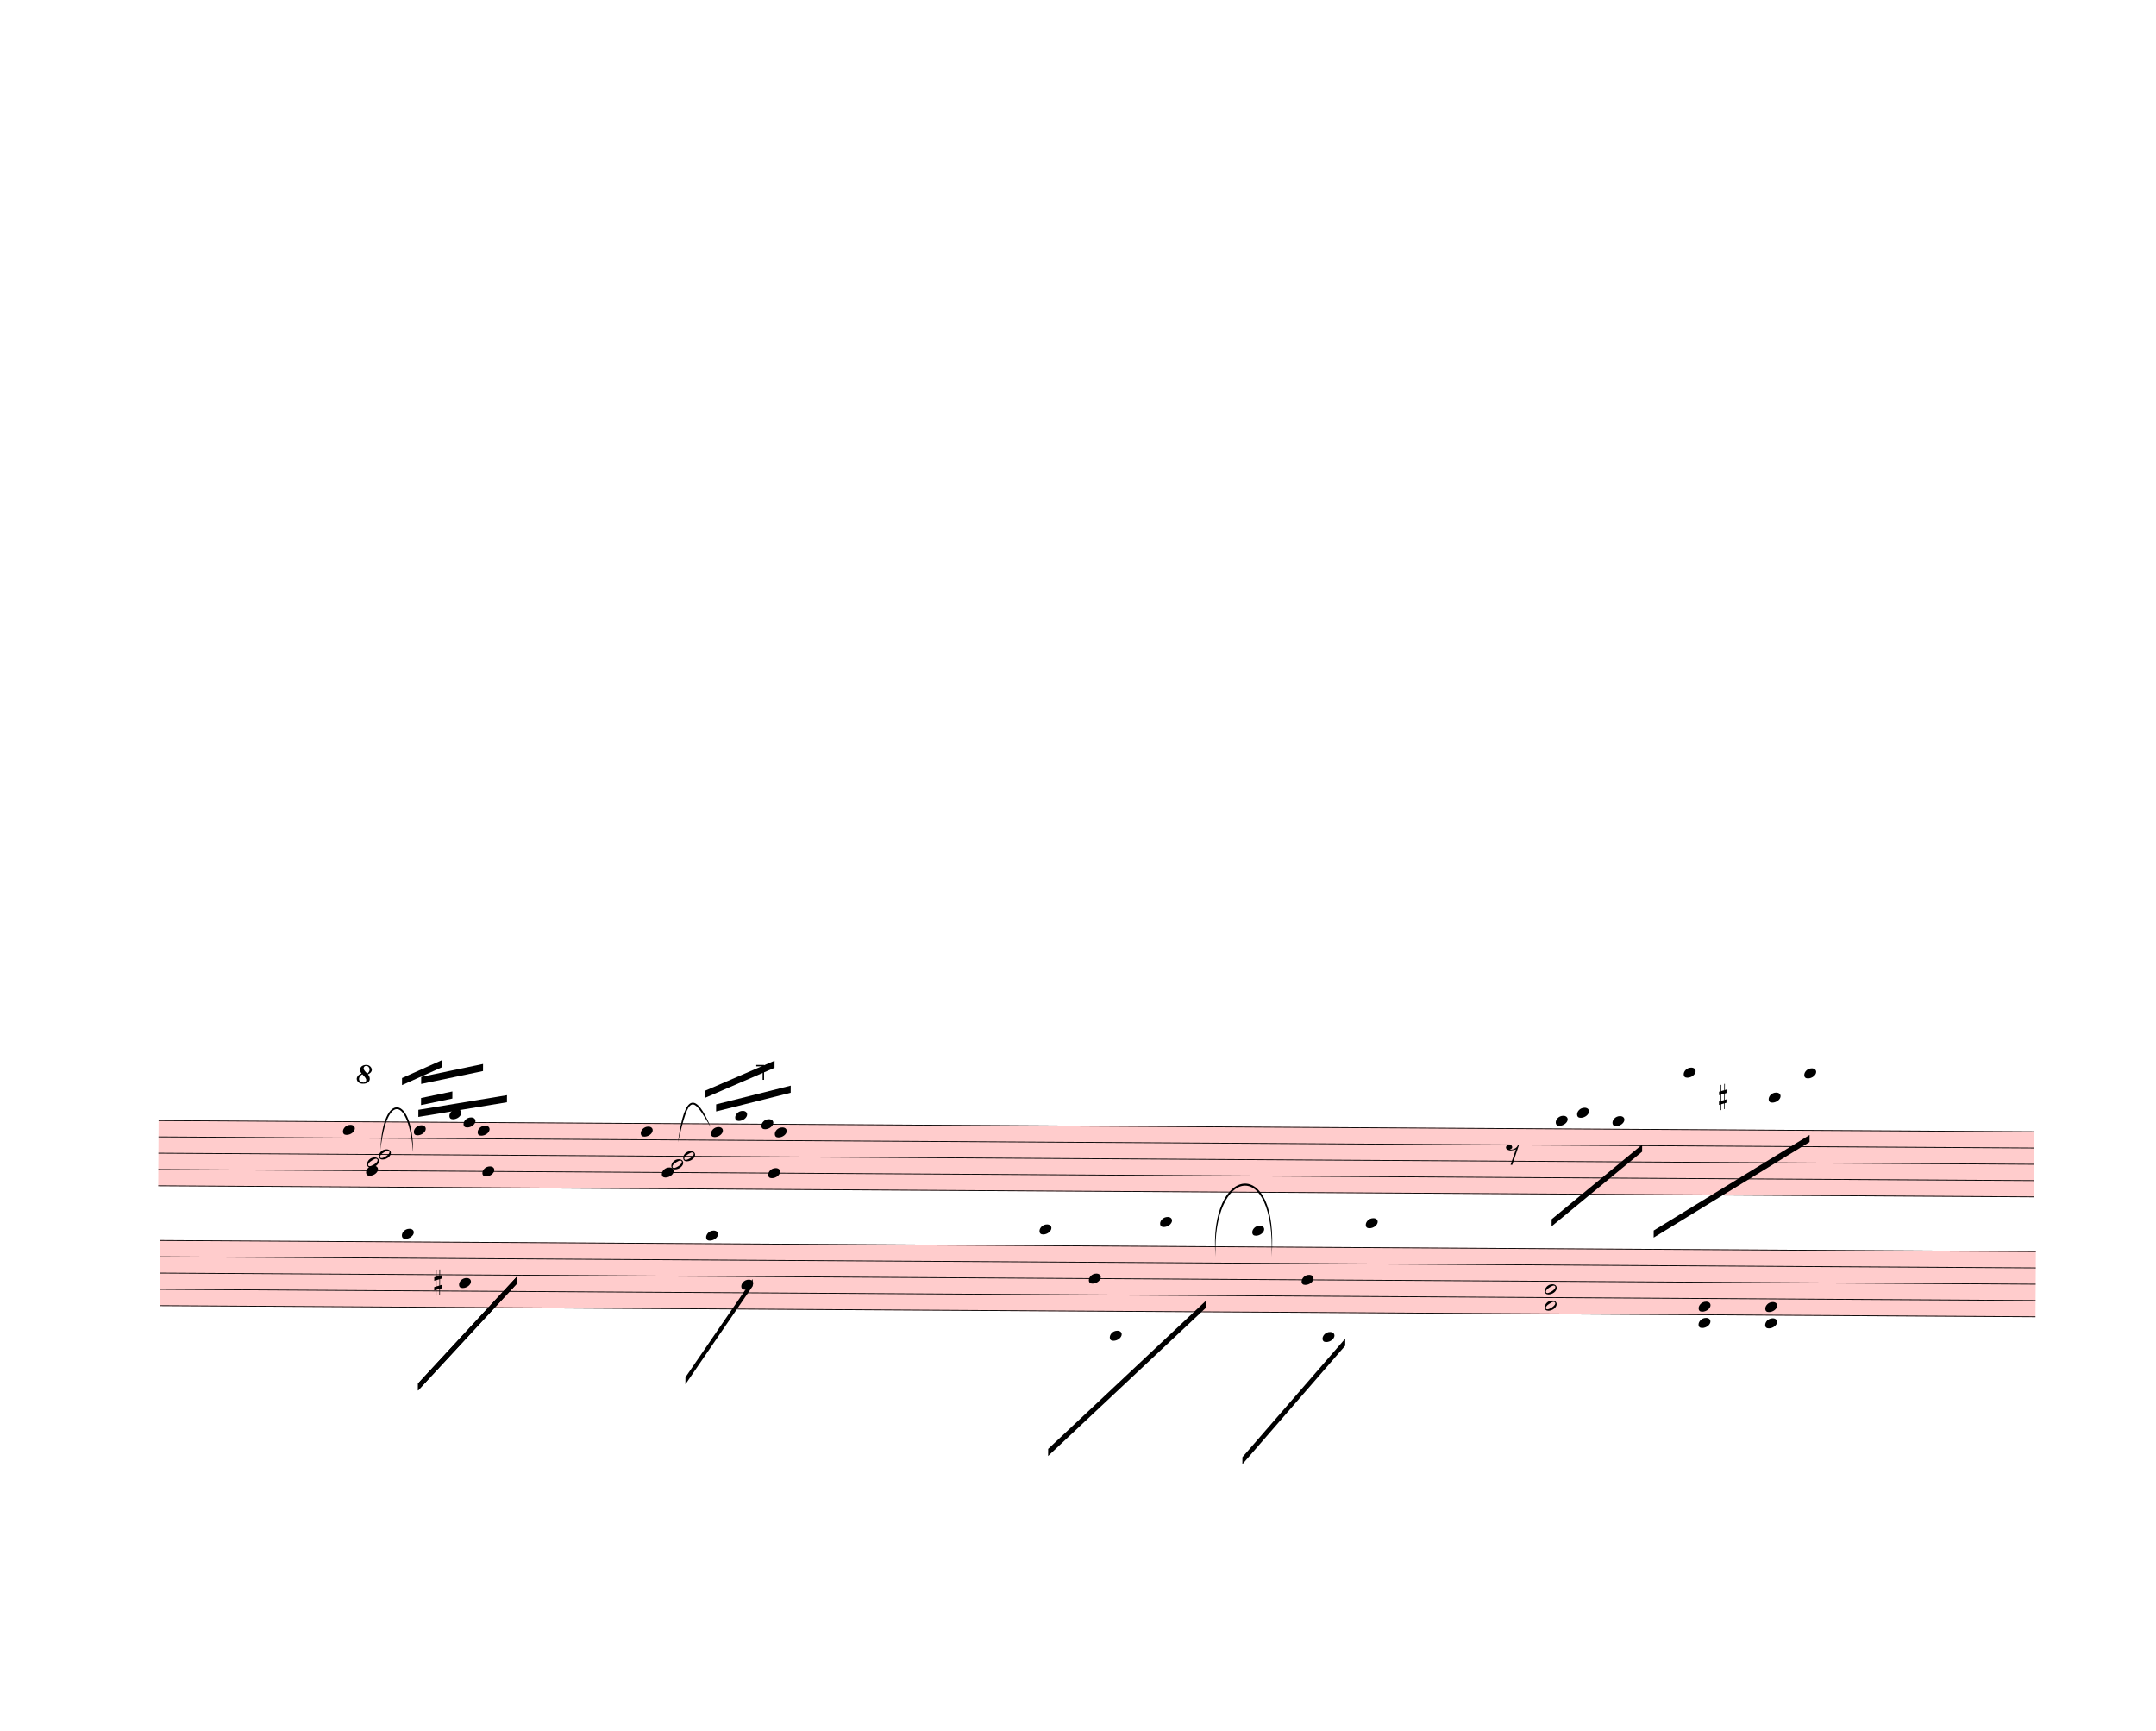
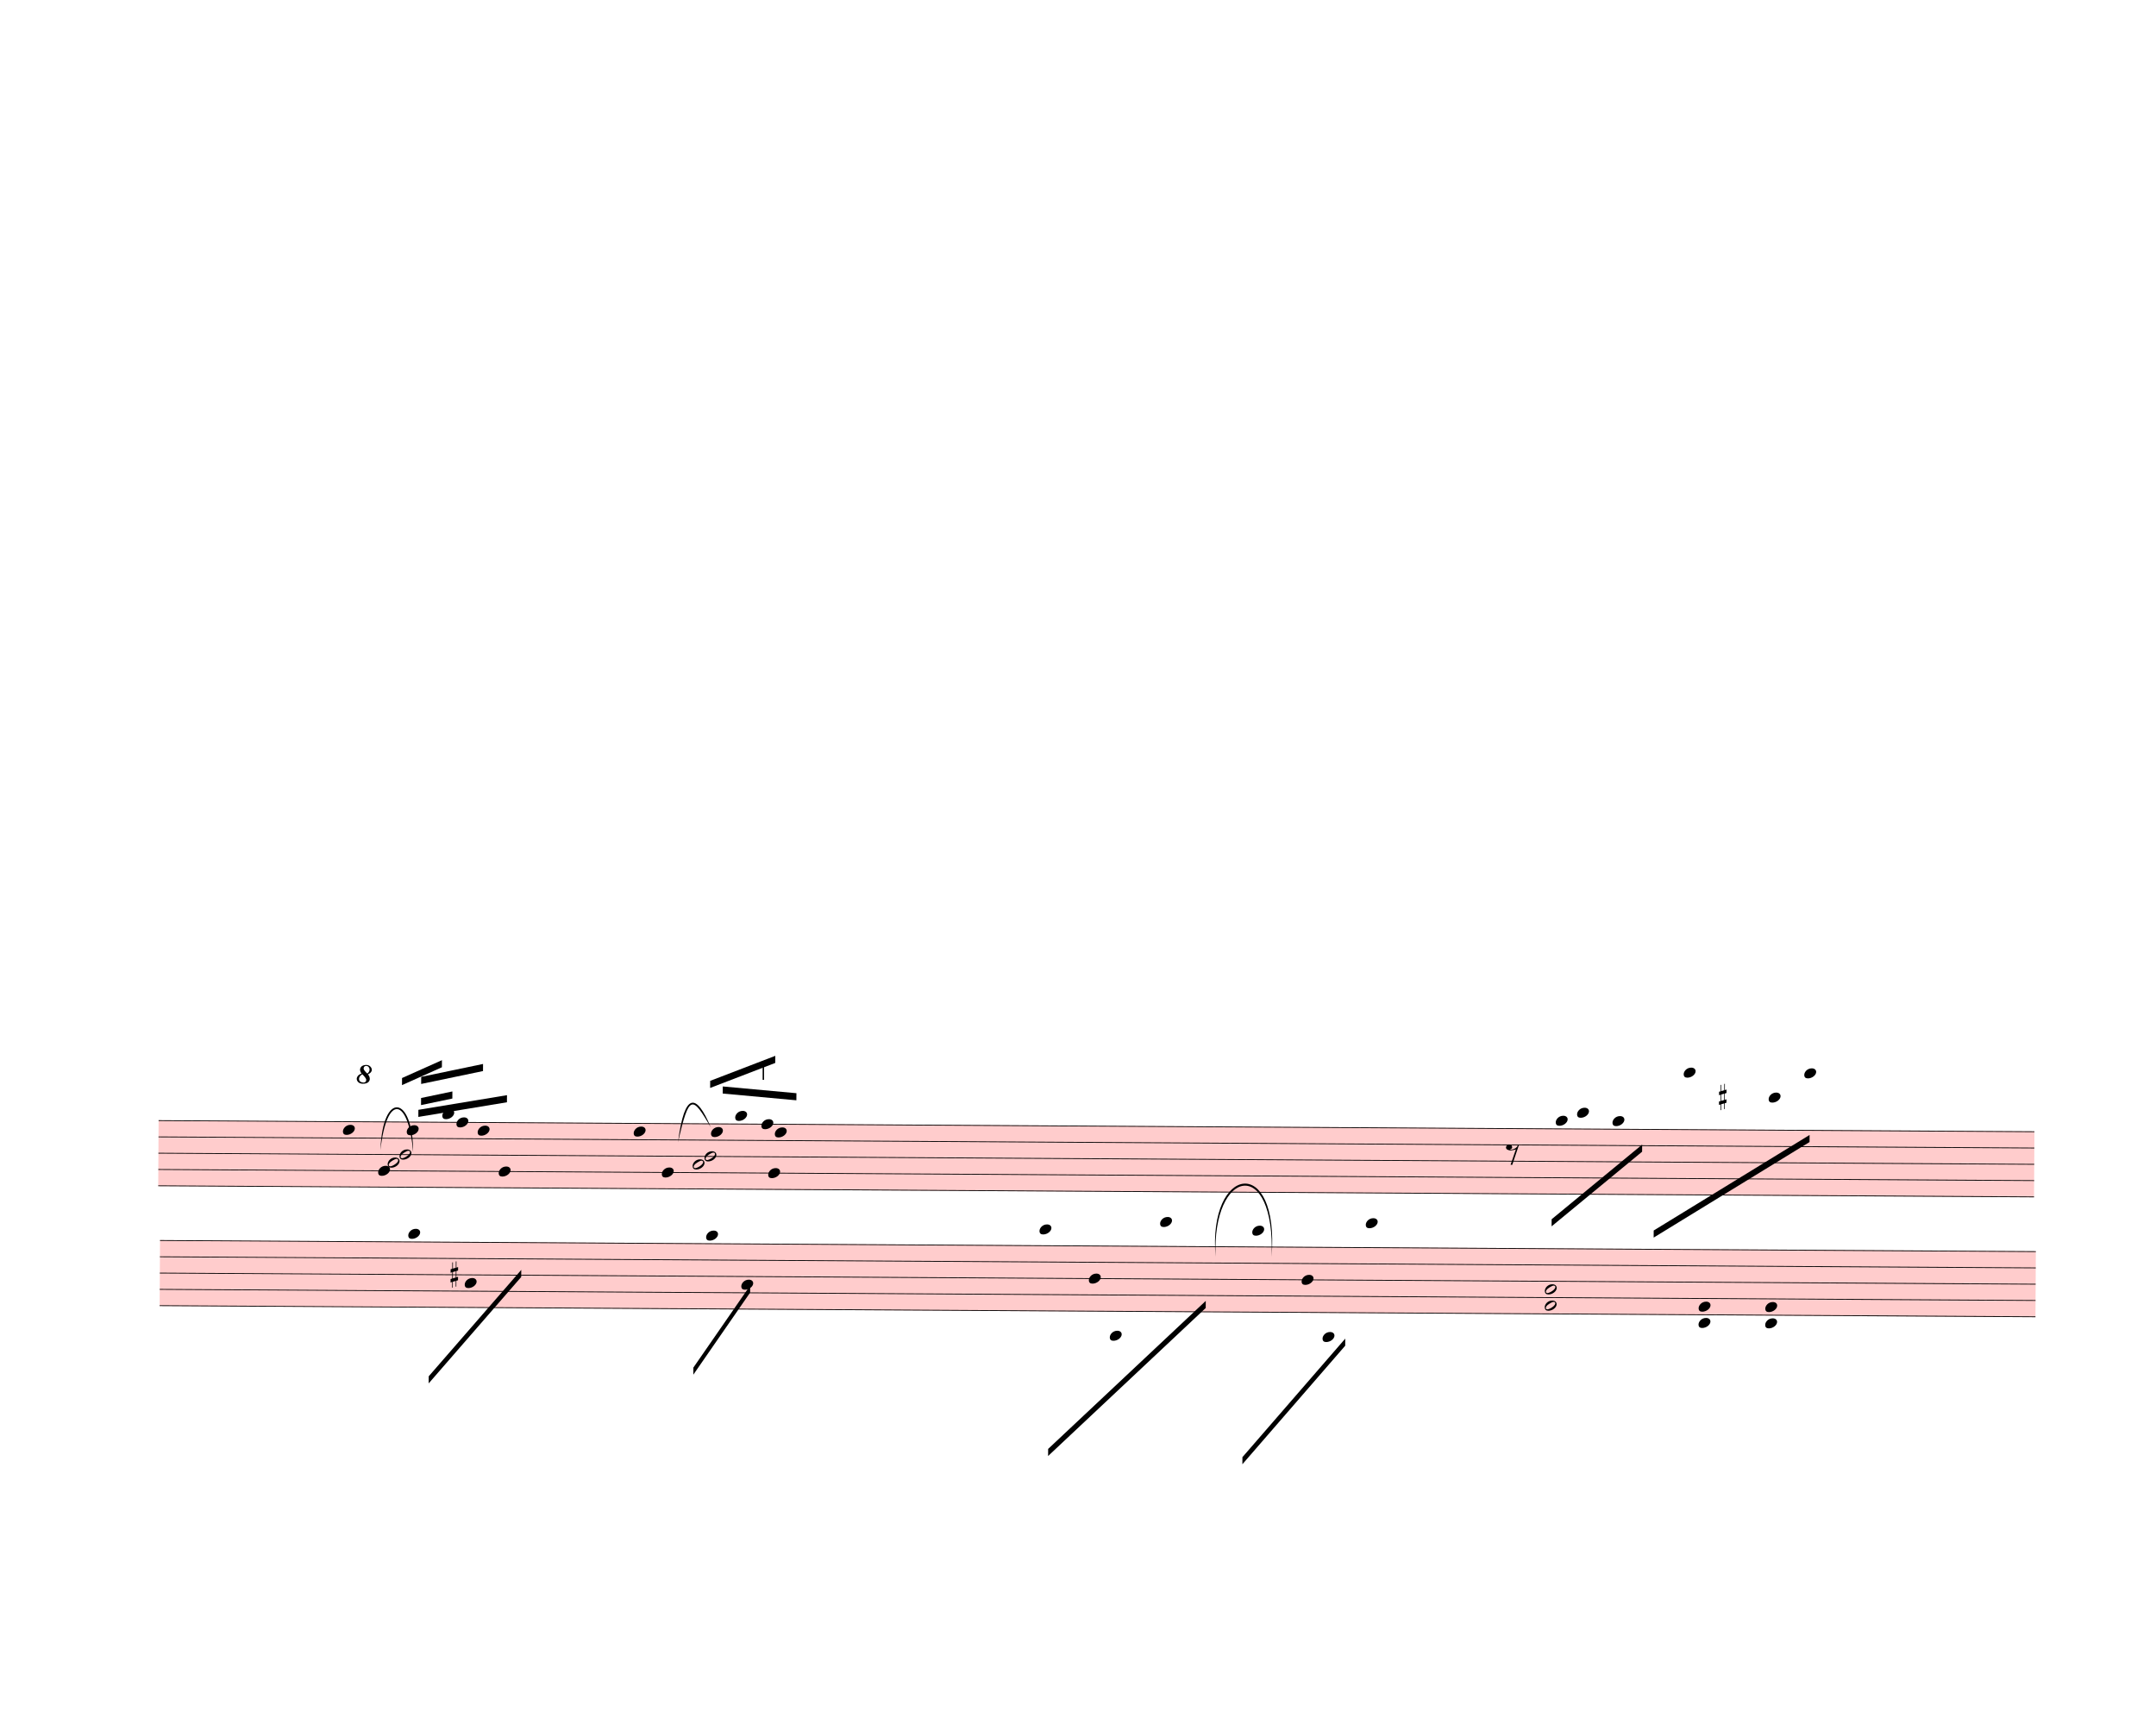
<svg xmlns="http://www.w3.org/2000/svg" width="760px" height="610px" viewBox="0 0 27360 21960" version="1.1" overflow="visible">
  <defs>
    <style type="text/css">
    /* .staff * {
      fill: #000;
      stroke: #000;
    }

    .deletionBack {
      fill: #00000033;
    } */
  </style>
    <symbol id="sym_notehead_quarter" viewBox="0 0 1000 1000" overflow="inherit">
      <path transform="scale(1,-1)" d="M0 -39c0 68 73 172 200 172c66 0 114 -37 114 -95c0 -84 -106 -171 -218 -171c-64 0 -96 30 -96 94z" />
    </symbol>
    <symbol id="sym_rest_rest8th" viewBox="0 0 1000 1000" overflow="inherit">
      <path transform="scale(1,-1)" d="M0 123c7 34 33 56 69 60c29 -3 43 -9 53 -29c4 -8 7 -15 10 -22c0 -21 -1 -25 -11 -35c-5 -8 -18 -14 -40 -20l12 -3l15 -1c44 0 97 26 122 56c10 11 18 26 24 42c7 1 15 2 22 3l-140 -424h-36l111 330c-10 -6 -27 -12 -53 -16l-52 -8h-10l-20 1c-1 0 -8 3 -21 6 c-37 9 -55 28 -55 60z" />
    </symbol>
    <symbol id="sym_notehead_half" viewBox="0 0 1000 1000" overflow="inherit">
      <path transform="scale(1,-1)" d="M278 64c0 22 -17 39 -43 39c-12 0 -26 -3 -41 -10c-85 -43 -165 -94 -165 -156c5 -25 15 -32 49 -32c67 11 200 95 200 159zM0 -36c0 68 73 174 200 174c66 0 114 -39 114 -97c0 -84 -106 -173 -218 -173c-64 0 -96 32 -96 96z" />
    </symbol>
    <symbol id="sym_accid_s" viewBox="0 0 1000 1000" overflow="inherit">
      <path transform="scale(1,-1)" d="M136 186v169h17v-164l44 14v-91l-44 -14v-165l44 12v-91l-44 -13v-155h-17v150l-76 -22v-155h-17v149l-43 -13v90l43 14v167l-43 -14v92l43 13v169h17v-163zM60 73v-167l76 22v168z" />
    </symbol>
    <symbol id="octave8-symbol" viewBox="0 0 1000 1000" overflow="inherit">
      <path transform="scale(1,-1)" d="M86 180c-15 17 -25 40 -28 67c0 11 3 22 8 33s13 21 23 29c21 15 47 23 78 23c29 0 53 -9 71 -27s27 -37 28 -58c0 -17 -6 -32 -17 -45s-28 -25 -51 -36c21 -25 32 -52 32 -80c0 -23 -10 -44 -30 -61c-21 -16 -51 -24 -90 -24c-34 0 -61 8 -80 25s-29 37 -30 60 c0 18 7 36 22 55c13 16 34 29 64 39zM98 168c-19 -12 -34 -25 -43 -38s-14 -28 -15 -44c2 -23 9 -38 21 -47s30 -15 55 -18c17 0 29 4 38 12s13 21 14 38c-3 21 -26 54 -70 97zM187 180c26 20 39 44 39 71c0 17 -5 31 -16 44s-25 19 -42 20c-28 0 -44 -15 -47 -44l2 -12 c7 -22 29 -48 64 -79z" />
    </symbol>
    <symbol id="octave15-symbol" viewBox="0 0 1000 1000" overflow="inherit">
      <path transform="scale(1,-1)" d="M86 180c-15 17 -25 40 -28 67c0 11 3 22 8 33s13 21 23 29c21 15 47 23 78 23c29 0 53 -9 71 -27s27 -37 28 -58c0 -17 -6 -32 -17 -45s-28 -25 -51 -36c21 -25 32 -52 32 -80c0 -23 -10 -44 -30 -61c-21 -16 -51 -24 -90 -24c-34 0 -61 8 -80 25s-29 37 -30 60 c0 18 7 36 22 55c13 16 34 29 64 39zM98 168c-19 -12 -34 -25 -43 -38s-14 -28 -15 -44c2 -23 9 -38 21 -47s30 -15 55 -18c17 0 29 4 38 12s13 21 14 38c-3 21 -26 54 -70 97zM187 180c26 20 39 44 39 71c0 17 -5 31 -16 44s-25 19 -42 20c-28 0 -44 -15 -47 -44l2 -12 c7 -22 29 -48 64 -79z" />
    </symbol>
  </defs>
  <g class="rastrums">
    <g class="rastrum" data-id="rdfcab00a-f4fd-492d-b86b-fe11605a4653" style="transform: rotate(0.34deg); transform-origin: 2097px 14202px;">
      <g class="rastrum bounding-box" data-id="bbox-rdfcab00a-f4fd-492d-b86b-fe11605a4653">
        <rect x="2097" y="14202" width="23805" height="837" fill="#ff000033" />
      </g>
      <path d="M2097 14207 L25902 14207" stroke-width="10" stroke="black" />
      <path d="M2097 14413.75 L25902 14413.75" stroke-width="10" stroke="black" />
      <path d="M2097 14620.5 L25902 14620.5" stroke-width="10" stroke="black" />
      <path d="M2097 14827.25 L25902 14827.25" stroke-width="10" stroke="black" />
      <path d="M2097 15034 L25902 15034" stroke-width="10" stroke="black" />
    </g>
    <g class="rastrum" data-id="r30cbef10-3e23-4dfd-ad74-75dded0d1c1a" style="transform: rotate(0.34deg); transform-origin: 2124px 15723px;">
      <g class="rastrum bounding-box" data-id="bbox-r30cbef10-3e23-4dfd-ad74-75dded0d1c1a">
        <rect x="2124" y="15723" width="23805" height="837" fill="#ff000033" />
      </g>
      <path d="M2124 15728 L25929 15728" stroke-width="10" stroke="black" />
      <path d="M2124 15934.75 L25929 15934.75" stroke-width="10" stroke="black" />
      <path d="M2124 16141.5 L25929 16141.5" stroke-width="10" stroke="black" />
      <path d="M2124 16348.25 L25929 16348.25" stroke-width="10" stroke="black" />
      <path d="M2124 16555 L25929 16555" stroke-width="10" stroke="black" />
    </g>
  </g>
  <g class="draft" data-label="3" data-id="d12adf397-a805-42b4-8e6f-8a52af394aa2">
    <g class="system" data-id="sc5eac096-9593-4a93-a01e-5bd4b714ecff">
      <g class="staff" data-n="1" data-rastrum="rdfcab00a-f4fd-492d-b86b-fe11605a4653" style="transform: rotate(0.34deg); transform-origin: 2097px 14202px;">
        <g class="note" data-id="d0e1e7339-a775-4171-a1b7-11b17f4c9ab7" data-stem.dir="up">
          <g class="notehead">
            <use href="#sym_notehead_quarter" height="480px" width="480px" x="4437" y="14310.375" />
          </g>
          <g class="stem">
            <path d="M4587 14000.25 L4587 14310.375" stroke-width="14" />
          </g>
        </g>
        <g class="note" data-id="d0e4f4712-23c8-4e8f-a034-c7d9a01b307b" data-stem.dir="down">
          <g class="notehead">
-             <use href="#sym_notehead_quarter" height="480px" width="480px" x="4734" y="14827.25" />
-           </g>
-           <g class="stem">
-             <path d="M4734 14827.25 L4734 16377.875" stroke-width="14" />
+             <use href="#sym_notehead_quarter" height="480px" width="480px" x="4887" y="14827.25" />
+           </g>
+           <g class="stem">
+             <path d="M4887 14827.25 L4887 16274.5" stroke-width="14" />
          </g>
        </g>
        <g class="note" data-id="d4d69559c-02c4-45a3-8aac-1e3e4ab8b8b8" data-stem.dir="up">
          <g class="notehead">
-             <use href="#sym_notehead_quarter" height="480px" width="480px" x="5337" y="14310.375" />
-           </g>
-           <g class="stem">
-             <path d="M5487 13896.875 L5487 14310.375" stroke-width="14" />
+             <use href="#sym_notehead_quarter" height="480px" width="480px" x="5247" y="14310.375" />
+           </g>
+           <g class="stem">
+             <path d="M5397 13896.875 L5397 14310.375" stroke-width="14" />
          </g>
        </g>
        <g class="note" data-id="d87effd92-0c40-4ebb-8e25-4483f0f44fd1" data-stem.dir="up">
          <g class="notehead">
-             <use href="#sym_notehead_quarter" height="480px" width="480px" x="5787" y="14103.625" />
-           </g>
-           <g class="ledgerLines above" />
-           <g class="stem">
-             <path d="M5937 13586.75 L5937 14103.625" stroke-width="14" />
+             <use href="#sym_notehead_quarter" height="480px" width="480px" x="5697" y="14103.625" />
+           </g>
+           <g class="ledgerLines above" />
+           <g class="stem">
+             <path d="M5847 13586.75 L5847 14103.625" stroke-width="14" />
          </g>
        </g>
        <g class="note" data-id="d4175d1ee-bd1b-4bdd-9e5e-0d0b305dbbdd" data-stem.dir="up">
          <g class="notehead">
-             <use href="#sym_notehead_quarter" height="480px" width="480px" x="5967" y="14207" />
-           </g>
-           <g class="stem">
-             <path d="M6117 13586.75 L6117 14207" stroke-width="14" />
+             <use href="#sym_notehead_quarter" height="480px" width="480px" x="5877" y="14207" />
+           </g>
+           <g class="stem">
+             <path d="M6027 13586.75 L6027 14207" stroke-width="14" />
          </g>
        </g>
        <g class="note" data-id="d97d46fd1-4641-4926-b586-71032a540e0b" data-stem.dir="up">
          <g class="notehead">
            <use href="#sym_notehead_quarter" height="480px" width="480px" x="6147" y="14310.375" />
          </g>
          <g class="stem">
            <path d="M6297 13586.75 L6297 14310.375" stroke-width="14" />
          </g>
        </g>
        <g class="note" data-id="d3667e8e7-97b3-4f3c-b514-2a44252f34e9" data-stem.dir="down">
          <g class="notehead">
-             <use href="#sym_notehead_quarter" height="480px" width="480px" x="6210" y="14827.25" />
-           </g>
-           <g class="stem">
-             <path d="M6210 14827.25 L6210 16688" stroke-width="14" />
+             <use href="#sym_notehead_quarter" height="480px" width="480px" x="6417" y="14827.25" />
+           </g>
+           <g class="stem">
+             <path d="M6417 14827.25 L6417 16688" stroke-width="14" />
          </g>
        </g>
        <g class="note" data-id="d3b87e978-84ea-4524-828d-a3f17e053a43" data-stem.dir="up">
          <g class="notehead">
-             <use href="#sym_notehead_quarter" height="480px" width="480px" x="8217" y="14310.375" />
-           </g>
-           <g class="stem">
-             <path d="M8367 14000.25 L8367 14310.375" stroke-width="14" />
+             <use href="#sym_notehead_quarter" height="480px" width="480px" x="8127" y="14310.375" />
+           </g>
+           <g class="stem">
+             <path d="M8277 13896.875 L8277 14310.375" stroke-width="14" />
          </g>
        </g>
        <g class="note" data-id="df8652163-b98b-4c92-af6a-f008e678e9a3" data-stem.dir="down">
          <g class="notehead">
            <use href="#sym_notehead_quarter" height="480px" width="480px" x="8487" y="14827.25" />
          </g>
          <g class="stem">
-             <path d="M8487 14827.25 L8487 16274.5" stroke-width="14" />
+             <path d="M8487 14827.25 L8487 16171.125" stroke-width="14" />
          </g>
        </g>
        <g class="note" data-id="d3cbd6b21-ac34-4d8f-ae41-59eb172027db" data-stem.dir="up">
          <g class="notehead">
            <use href="#sym_notehead_quarter" height="480px" width="480px" x="9108" y="14310.375" />
          </g>
          <g class="stem">
-             <path d="M9258 13896.875 L9258 14310.375" stroke-width="14" />
+             <path d="M9258 13793.5 L9258 14310.375" stroke-width="14" />
          </g>
        </g>
        <g class="note" data-id="dbbb44d28-3fe7-490f-9ae4-f104c1b29e3c" data-stem.dir="up">
          <g class="notehead">
            <use href="#sym_notehead_quarter" height="480px" width="480px" x="9414" y="14103.625" />
          </g>
          <g class="ledgerLines above" />
          <g class="stem">
            <path d="M9564 13690.125 L9564 14103.625" stroke-width="14" />
          </g>
        </g>
        <g class="note" data-id="d16805e8e-e092-48b8-9e9f-dbfe36364f5c" data-stem.dir="up">
          <g class="notehead">
            <use href="#sym_notehead_quarter" height="480px" width="480px" x="9747" y="14207" />
          </g>
          <g class="stem">
            <path d="M9897 14000.25 L9897 14207" stroke-width="14" />
          </g>
        </g>
        <g class="note" data-id="d90e46a09-ccff-41f2-b9ce-0947ab942862" data-stem.dir="down">
          <g class="notehead">
            <use href="#sym_notehead_quarter" height="480px" width="480px" x="9837" y="14827.25" />
          </g>
          <g class="stem">
-             <path d="M9837 14827.25 L9837 16377.875" stroke-width="14" />
+             <path d="M9837 14827.25 L9837 16274.5" stroke-width="14" />
          </g>
        </g>
        <g class="note" data-id="d349d623a-e042-4b9f-96eb-bcde55f5f2c2" data-stem.dir="up">
          <g class="notehead">
            <use href="#sym_notehead_quarter" height="480px" width="480px" x="9918" y="14310.375" />
          </g>
          <g class="stem">
            <path d="M10068 13483.375 L10068 14310.375" stroke-width="14" />
          </g>
        </g>
        <g class="note" data-id="d53d53d45-d929-4995-b243-dfd23d5fe969" data-stem.dir="down">
          <g class="notehead">
            <use href="#sym_notehead_quarter" height="480px" width="480px" x="19827" y="14103.625" />
          </g>
          <g class="ledgerLines above" />
          <g class="stem">
            <path d="M19827 14103.625 L19827 14930.625" stroke-width="14" />
          </g>
        </g>
        <g class="note" data-id="df92427a2-874b-4fc9-aba4-e28914a994d5" data-stem.dir="down">
          <g class="notehead">
            <use href="#sym_notehead_quarter" height="480px" width="480px" x="20097" y="14000.25" />
          </g>
          <g class="ledgerLines above">
            <path d="M20058 14000.25 L20286 14000.25" stroke-width="18" />
          </g>
          <g class="stem">
            <path d="M20097 14000.25 L20097 14827.25" stroke-width="14" />
          </g>
        </g>
        <g class="note" data-id="dce3c3fa6-f140-4484-878c-b02bc7209bb3" data-stem.dir="down">
          <g class="notehead">
            <use href="#sym_notehead_quarter" height="480px" width="480px" x="20547" y="14103.625" />
          </g>
          <g class="ledgerLines above" />
          <g class="stem">
            <path d="M20547 14103.625 L20547 15137.375" stroke-width="14" />
          </g>
        </g>
        <g class="note" data-id="d32f13b29-c8cb-400e-9bc9-cb5ba8057a27" data-stem.dir="down">
          <g class="notehead">
            <use href="#sym_notehead_quarter" height="480px" width="480px" x="21447" y="13483.375" />
          </g>
          <g class="ledgerLines above">
            <path d="M21408 14000.25 L21636 14000.25" stroke-width="18" />
            <path d="M21408 13793.5 L21636 13793.5" stroke-width="18" />
            <path d="M21408 13586.75 L21636 13586.75" stroke-width="18" />
          </g>
          <g class="stem">
            <path d="M21447 13483.375 L21447 14723.875" stroke-width="14" />
          </g>
        </g>
        <g class="note" data-id="da5c66a9b-d4b0-433f-9366-4b13911788ee" data-stem.dir="down">
          <g class="notehead">
            <use href="#sym_notehead_quarter" height="480px" width="480px" x="22527" y="13793.5" />
          </g>
          <g class="ledgerLines above">
            <path d="M22488 14000.25 L22716 14000.25" stroke-width="18" />
            <path d="M22488 13793.5 L22716 13793.5" stroke-width="18" />
          </g>
          <g class="stem">
            <path d="M22527 13793.5 L22527 14827.25" stroke-width="14" />
          </g>
        </g>
        <g class="note" data-id="d50bbc0fb-ece0-40cd-83dc-95eb2a00c1a2" data-stem.dir="down">
          <g class="notehead">
            <use href="#sym_notehead_quarter" height="480px" width="480px" x="22977" y="13483.375" />
          </g>
          <g class="ledgerLines above">
            <path d="M22938 14000.25 L23166 14000.25" stroke-width="18" />
            <path d="M22938 13793.5 L23166 13793.5" stroke-width="18" />
            <path d="M22938 13586.75 L23166 13586.75" stroke-width="18" />
          </g>
          <g class="stem">
            <path d="M22977 13483.375 L22977 14517.125" stroke-width="14" />
          </g>
        </g>
        <g class="rest" data-id="d82773e5f-9ed6-4df2-ab48-dbc6e386b78f">
          <use href="#sym_rest_rest8th" height="597px" width="597px" x="19197" y="14517.125" />
        </g>
        <g class="chord" data-id="d078817d1-13b3-4a11-8003-bb638f7426f8" data-stem.dir="down">
          <g class="notehead">
-             <use href="#sym_notehead_half" height="480px" width="480px" x="4896" y="14620.5" />
-           </g>
-           <g class="notehead">
-             <use href="#sym_notehead_half" height="480px" width="480px" x="4746" y="14723.875" />
-           </g>
-           <g class="stem">
-             <path d="M4896 14620.5 L4896 15447.5" stroke-width="14" />
+             <use href="#sym_notehead_half" height="480px" width="480px" x="5157" y="14620.5" />
+           </g>
+           <g class="notehead">
+             <use href="#sym_notehead_half" height="480px" width="480px" x="5007" y="14723.875" />
+           </g>
+           <g class="stem">
+             <path d="M5157 14620.5 L5157 15344.125" stroke-width="14" />
          </g>
        </g>
        <g class="chord" data-id="d23db6fc8-c403-4d51-a92f-d2e13bea90ab" data-stem.dir="down">
          <g class="notehead">
-             <use href="#sym_notehead_half" height="480px" width="480px" x="8757" y="14620.5" />
-           </g>
-           <g class="notehead">
-             <use href="#sym_notehead_half" height="480px" width="480px" x="8607" y="14723.875" />
-           </g>
-           <g class="stem">
-             <path d="M8757 14620.5 L8757 15550.875" stroke-width="14" />
+             <use href="#sym_notehead_half" height="480px" width="480px" x="9027" y="14620.5" />
+           </g>
+           <g class="notehead">
+             <use href="#sym_notehead_half" height="480px" width="480px" x="8877" y="14723.875" />
+           </g>
+           <g class="stem">
+             <path d="M9027 14620.5 L9027 15550.875" stroke-width="14" />
          </g>
        </g>
        <g class="accid" data-id="d648223fa-8145-4012-84ca-083b5af810b6">
          <use href="#sym_accid_s" height="480px" width="480px" x="21897" y="13793.5" />
        </g>
      </g>
      <g class="staff" data-n="2" data-rastrum="r30cbef10-3e23-4dfd-ad74-75dded0d1c1a" style="transform: rotate(0.34deg); transform-origin: 2124px 15723px;">
        <g class="note" data-id="ddbb56d16-1341-4647-911e-cf2dd99d225b" data-stem.dir="down">
          <g class="notehead">
-             <use href="#sym_notehead_quarter" height="480px" width="480px" x="5193" y="15624.625" />
-           </g>
-           <g class="ledgerLines above" />
-           <g class="stem">
-             <path d="M5193 15624.625 L5193 16348.25" stroke-width="14" />
+             <use href="#sym_notehead_quarter" height="480px" width="480px" x="5274" y="15624.625" />
+           </g>
+           <g class="ledgerLines above" />
+           <g class="stem">
+             <path d="M5274 15624.625 L5274 16348.25" stroke-width="14" />
          </g>
        </g>
        <g class="note" data-id="debd7749e-e44e-407d-b4ae-2675d83605e3" data-stem.dir="down">
          <g class="notehead">
-             <use href="#sym_notehead_quarter" height="480px" width="480px" x="5922" y="16244.875" />
-           </g>
-           <g class="stem">
-             <path d="M5922 16244.875 L5922 16865.125" stroke-width="14" />
+             <use href="#sym_notehead_quarter" height="480px" width="480px" x="5994" y="16244.875" />
+           </g>
+           <g class="stem">
+             <path d="M5994 16244.875 L5994 16761.75" stroke-width="14" />
          </g>
        </g>
        <g class="note" data-id="d135898ea-7632-4f4e-bde2-3796ea43fb12" data-stem.dir="down">
          <g class="notehead">
            <use href="#sym_notehead_quarter" height="480px" width="480px" x="9054" y="15624.625" />
          </g>
          <g class="ledgerLines above" />
          <g class="stem">
-             <path d="M9054 15624.625 L9054 16555" stroke-width="14" />
+             <path d="M9054 15624.625 L9054 16451.625" stroke-width="14" />
          </g>
        </g>
        <g class="note" data-id="dc840e531-5ebb-4e9a-8015-3700ed11d76e" data-stem.dir="down">
          <g class="notehead">
            <use href="#sym_notehead_quarter" height="480px" width="480px" x="9504" y="16244.875" />
          </g>
          <g class="stem">
            <path d="M9504 16244.875 L9504 16968.5" stroke-width="14" />
          </g>
        </g>
        <g class="note" data-id="d346961cd-0c62-45ab-ad9d-1476ab47122d" data-stem.dir="down">
          <g class="notehead">
            <use href="#sym_notehead_quarter" height="480px" width="480px" x="13284" y="15521.25" />
          </g>
          <g class="ledgerLines above">
            <path d="M13245 15521.25 L13473 15521.25" stroke-width="18" />
          </g>
          <g class="stem">
            <path d="M13284 15521.25 L13284 16968.5" stroke-width="14" />
          </g>
        </g>
        <g class="note" data-id="dddf5014b-8af0-458a-85ad-1fb740e8c8fc" data-stem.dir="down">
          <g class="notehead">
            <use href="#sym_notehead_quarter" height="480px" width="480px" x="13914" y="16141.5" />
          </g>
          <g class="stem">
            <path d="M13914 16141.5 L13914 17795.5" stroke-width="14" />
          </g>
        </g>
        <g class="note" data-id="d43b2abfa-a337-40c7-8c9f-60f56a6a5c77" data-stem.dir="down">
          <g class="notehead">
            <use href="#sym_notehead_quarter" height="480px" width="480px" x="14184" y="16865.125" />
          </g>
          <g class="ledgerLines below">
            <path d="M14145 16761.75 L14373 16761.75" stroke-width="18" />
          </g>
          <g class="stem">
            <path d="M14184 16865.125 L14184 17588.75" stroke-width="14" />
          </g>
        </g>
        <g class="note" data-id="d7a26ce04-a3ab-4bc4-9980-0a1c491d3bf9" data-stem.dir="down">
          <g class="notehead">
            <use href="#sym_notehead_quarter" height="480px" width="480px" x="14814" y="15417.875" />
          </g>
          <g class="ledgerLines above">
            <path d="M14775 15521.25 L15003 15521.25" stroke-width="18" />
          </g>
          <g class="stem">
            <path d="M14814 15417.875 L14814 16968.5" stroke-width="14" />
          </g>
        </g>
        <g class="note" data-id="ddabdf344-90b4-41e9-83ae-66a539c8e417" data-stem.dir="down">
          <g class="notehead">
            <use href="#sym_notehead_quarter" height="480px" width="480px" x="15984" y="15521.25" />
          </g>
          <g class="ledgerLines above">
            <path d="M15945 15521.25 L16173 15521.25" stroke-width="18" />
          </g>
          <g class="stem">
            <path d="M15984 15521.25 L15984 16658.375" stroke-width="14" />
          </g>
        </g>
        <g class="note" data-id="da6345228-6e76-460d-8b05-1afdc8175f80" data-stem.dir="down">
          <g class="notehead">
            <use href="#sym_notehead_quarter" height="480px" width="480px" x="16614" y="16141.5" />
          </g>
          <g class="stem">
            <path d="M16614 16141.5 L16614 17382" stroke-width="14" />
          </g>
        </g>
        <g class="note" data-id="d6f99c8f5-51d6-4dbd-b37c-0d55bb6b4b92" data-stem.dir="down">
          <g class="notehead">
            <use href="#sym_notehead_quarter" height="480px" width="480px" x="16884" y="16865.125" />
          </g>
          <g class="ledgerLines below">
            <path d="M16845 16761.75 L17073 16761.75" stroke-width="18" />
          </g>
          <g class="stem">
            <path d="M16884 16865.125 L16884 17485.375" stroke-width="14" />
          </g>
        </g>
        <g class="note" data-id="de02089cb-8ec5-4d69-9c49-3f846597ee15" data-stem.dir="down">
          <g class="notehead">
            <use href="#sym_notehead_quarter" height="480px" width="480px" x="17424" y="15417.875" />
          </g>
          <g class="ledgerLines above">
            <path d="M17385 15521.25 L17613 15521.25" stroke-width="18" />
          </g>
          <g class="stem">
            <path d="M17424 15417.875 L17424 16761.75" stroke-width="14" />
          </g>
        </g>
        <g class="chord" data-id="d3a825ed9-480d-4d7c-ac16-696f76369744" data-stem.dir="up">
          <g class="notehead">
            <use href="#sym_notehead_half" height="480px" width="480px" x="19701" y="16451.625" />
          </g>
          <g class="notehead">
            <use href="#sym_notehead_half" height="480px" width="480px" x="19701" y="16244.875" />
          </g>
          <g class="stem">
            <path d="M19851 15934.75 L19851 16451.625" stroke-width="14" />
          </g>
        </g>
        <g class="chord" data-id="d7b77e842-ac95-4e37-bc8b-9b3639cd0c23" data-stem.dir="up">
          <g class="notehead">
            <use href="#sym_notehead_quarter" height="480px" width="480px" x="21654" y="16658.375" />
          </g>
          <g class="notehead">
            <use href="#sym_notehead_quarter" height="480px" width="480px" x="21654" y="16451.625" />
          </g>
          <g class="ledgerLines below" />
          <g class="stem">
            <path d="M21804 15624.625 L21804 16658.375" stroke-width="14" />
          </g>
        </g>
        <g class="chord" data-id="d4e433842-2fa4-4573-8e0d-863edd3db851" data-stem.dir="up">
          <g class="notehead">
            <use href="#sym_notehead_quarter" height="480px" width="480px" x="22500" y="16658.375" />
          </g>
          <g class="notehead">
            <use href="#sym_notehead_quarter" height="480px" width="480px" x="22500" y="16451.625" />
          </g>
          <g class="ledgerLines below" />
          <g class="stem">
            <path d="M22650 15624.625 L22650 16658.375" stroke-width="14" />
          </g>
        </g>
        <g class="accid" data-id="d0a6fddce-b97a-4e2e-9b11-8c0a55d63727">
-           <use href="#sym_accid_s" height="480px" width="480px" x="5607" y="16244.875" />
+           <use href="#sym_accid_s" height="480px" width="480px" x="5814" y="16141.5" />
        </g>
      </g>
      <g class="barLine" data-id="db399b31e-6863-4edc-9f11-a9fcc31b83fd">
        <path d="M6718.5 14153.4 L7159.5 17595" stroke-width="27" />
      </g>
      <g class="barLine" data-id="d84c972f2-018e-44db-a2e0-2d34ea948d79">
-         <path d="M10458 14153.4 L10802.7 17606.7" stroke-width="27" />
+         <path d="M10458 14153.4 L10832.4 17592.3" stroke-width="27" />
      </g>
      <g class="barLine" data-id="d5300a95a-30b9-4950-91bb-7fc51ad1a801">
        <path d="M15756.3 14034.6 L15780.6 17356.5" stroke-width="27" />
      </g>
      <g class="barLine" data-id="d491ddfe5-52c4-4f07-8eb3-2dadc8a88062">
        <path d="M18251.1 14041.8 L18216 17676" stroke-width="27" />
      </g>
      <g class="barLine" data-id="d13a2534d-8606-413b-92cc-db897b6eb1b6">
        <path d="M20837.7 14156.1 L20937.6 17499.6" stroke-width="27" />
      </g>
      <g class="barLine" data-id="d07bfd4d5-5908-49be-bafa-0650677462d9">
        <path d="M23252.4 14085 L23112 16515" stroke-width="27" />
      </g>
      <g class="beam" data-id="bf272295a-0ef2-4bc0-b107-9ae70877950a" style="transform: rotate(0.34deg); transform-origin: 2124px 15723px;">
-         <polygon points="5409,17523 6660,16155 6660,16245 5409,17613" stroke-opacity="1" fill-opacity="1" />
+         <polygon points="5544,17431.2 6710.4,16074 6710.4,16164 5544,17521.2" stroke-opacity="1" fill-opacity="1" />
      </g>
      <g class="beam" data-id="b6934609f-facf-4607-a3d7-8f91cf76f016" style="transform: rotate(0.34deg); transform-origin: 2124px 15723px;">
-         <polygon points="8802,17424 9648,16173 9648,16263 8802,17514" stroke-opacity="1" fill-opacity="1" />
+         <polygon points="8901.9,17300.7 9616.5,16254.9 9616.5,16344.9 8901.9,17390.7" stroke-opacity="1" fill-opacity="1" />
      </g>
      <g class="beam" data-id="b21bd6a39-f000-441b-9d64-8fa51e14b7ef" style="transform: rotate(0.34deg); transform-origin: 2124px 15723px;">
        <polygon points="13410,18306 15399,16416 15399,16506 13410,18396" stroke-opacity="1" fill-opacity="1" />
      </g>
      <g class="beam" data-id="b58c27ff9-5905-4281-8036-aa79faaab24b" style="transform: rotate(0.34deg); transform-origin: 2124px 15723px;">
        <polygon points="15876,18396 17172,16884 17172,16974 15876,18486" stroke-opacity="1" fill-opacity="1" />
      </g>
      <g class="beam" data-id="b953ae0c9-fb95-4b4b-b501-8dddee3dc673" style="transform: rotate(0.34deg); transform-origin: 2097px 14202px;">
        <polygon points="19782,15354 20925,14400 20925,14490 19782,15444" stroke-opacity="1" fill-opacity="1" />
      </g>
      <g class="beam" data-id="b81e6a8a9-01b6-4bd3-9921-c7fc8a1eb652" style="transform: rotate(0.34deg); transform-origin: 2097px 14202px;">
        <polygon points="21078,15489 23049,14265 23049,14355 21078,15579" stroke-opacity="1" fill-opacity="1" />
      </g>
-       <g class="beam" data-id="b601d4738-5380-4595-8f97-686b4f98c8b3" style="transform: rotate(0.34deg); transform-origin: 2124px 15723px;">
-         <polygon points="5409,17523 6660,16155 6660,16245 5409,17613" stroke-opacity="1" fill-opacity="1" />
-       </g>
      <g class="beam" data-id="bf1d7bcf8-3b8c-4197-9d58-2070a3b1caa8" style="transform: rotate(0.34deg); transform-origin: 2097px 14202px;">
        <polygon points="5392.8,14050.8 6516,13858.2 6516,13948.2 5392.8,14140.8" stroke-opacity="1" fill-opacity="1" />
      </g>
      <g class="beam" data-id="ba9b25ab4-2bf1-462e-a086-2f01048a633c" style="transform: rotate(0.34deg); transform-origin: 2097px 14202px;">
        <polygon points="5426.1,13632.3 6210,13464 6210,13554 5426.1,13722.3" stroke-opacity="1" fill-opacity="1" />
      </g>
      <g class="beam" data-id="bb4943f93-6331-437f-8996-77173f045b59" style="transform: rotate(0.34deg); transform-origin: 2097px 14202px;">
        <polygon points="5426.1,13900.5 5823,13815 5823,13905 5426.1,13990.5" stroke-opacity="1" fill-opacity="1" />
      </g>
      <g class="beam" data-id="b7eb2ef86-bb5b-4c4b-b49e-cce6da46a58a" style="transform: rotate(0.34deg); transform-origin: 2097px 14202px;">
        <polygon points="5183.1,13648.5 5688,13419 5688,13509 5183.1,13738.5" stroke-opacity="1" fill-opacity="1" />
      </g>
      <g class="beam" data-id="bfbe4f30e-c699-4d3b-bc7f-b9e2b0fcdbb6" style="transform: rotate(0.34deg); transform-origin: 2097px 14202px;">
-         <polygon points="9027,13788 9909,13401 9909,13491 9027,13878" stroke-opacity="1" fill-opacity="1" />
+         <polygon points="9093.6,13661.1 9918,13338.9 9918,13428.9 9093.6,13751.1" stroke-opacity="1" fill-opacity="1" />
      </g>
      <g class="beam" data-id="b8a423a38-76e9-4dfa-8275-ac5d71cc61b0" style="transform: rotate(0.34deg); transform-origin: 2097px 14202px;">
-         <polygon points="9171,13959 10116,13716 10116,13806 9171,14049" stroke-opacity="1" fill-opacity="1" />
+         <polygon points="9253.8,13731.3 10188.9,13811.4 10188.9,13901.4 9253.8,13821.3" stroke-opacity="1" fill-opacity="1" />
      </g>
      <g class="curve" data-id="d518a4e6a-a589-455e-a97d-662f0b5c15e2" data-class="curve">
        <path d="M4827.60,14592.60 C4855.50,13832.10 5242.50,13900.50 5242.50,14619.60 C5185.96,13928.29 4909.53,13864.49 4827.60,14592.60" stroke-width="9" stroke-linecap="round" stroke-linejoin="round" />
      </g>
      <g class="curve" data-id="d94f535d8-267d-4eec-8c0c-3ebac1c11a1c" data-class="curve">
        <path d="M8604.00,14495.40 C8686.80,13845.60 8838.90,13873.50 9018.90,14301.90 C8787.96,13910.57 8745.74,13867.86 8604.00,14495.40" stroke-width="9" stroke-linecap="round" stroke-linejoin="round" />
      </g>
      <g class="curve" data-id="d8c2af6aa-db0a-4624-8a4a-0747e520a0c6" data-class="curve">
        <path d="M15426.00,15948.00 C15325.20,14786.10 16238.70,14634.00 16137.00,15948.00 C16187.06,14670.08 15378.78,14819.24 15426.00,15948.00" stroke-width="9" stroke-linecap="round" stroke-linejoin="round" />
      </g>
      <g class="octave" data-id="d935d1f6d-5324-45a3-a33b-be3efb3e7632" data-class="octave">
        <use href="#octave8-symbol" x="4527px" y="13752px" height="720px" width="720px" />
        <path d="M4737 13522 L9687 13522" stroke-width="18" stroke-linecap="square" stroke-dasharray="36 72" />
        <polyline stroke="currentColor" stroke-width="18" stroke-opacity="1" fill="none" points="9687,13702 9687,13522 9597,13522" />
      </g>
    </g>
    <g class="deletions" />
  </g>
</svg>
